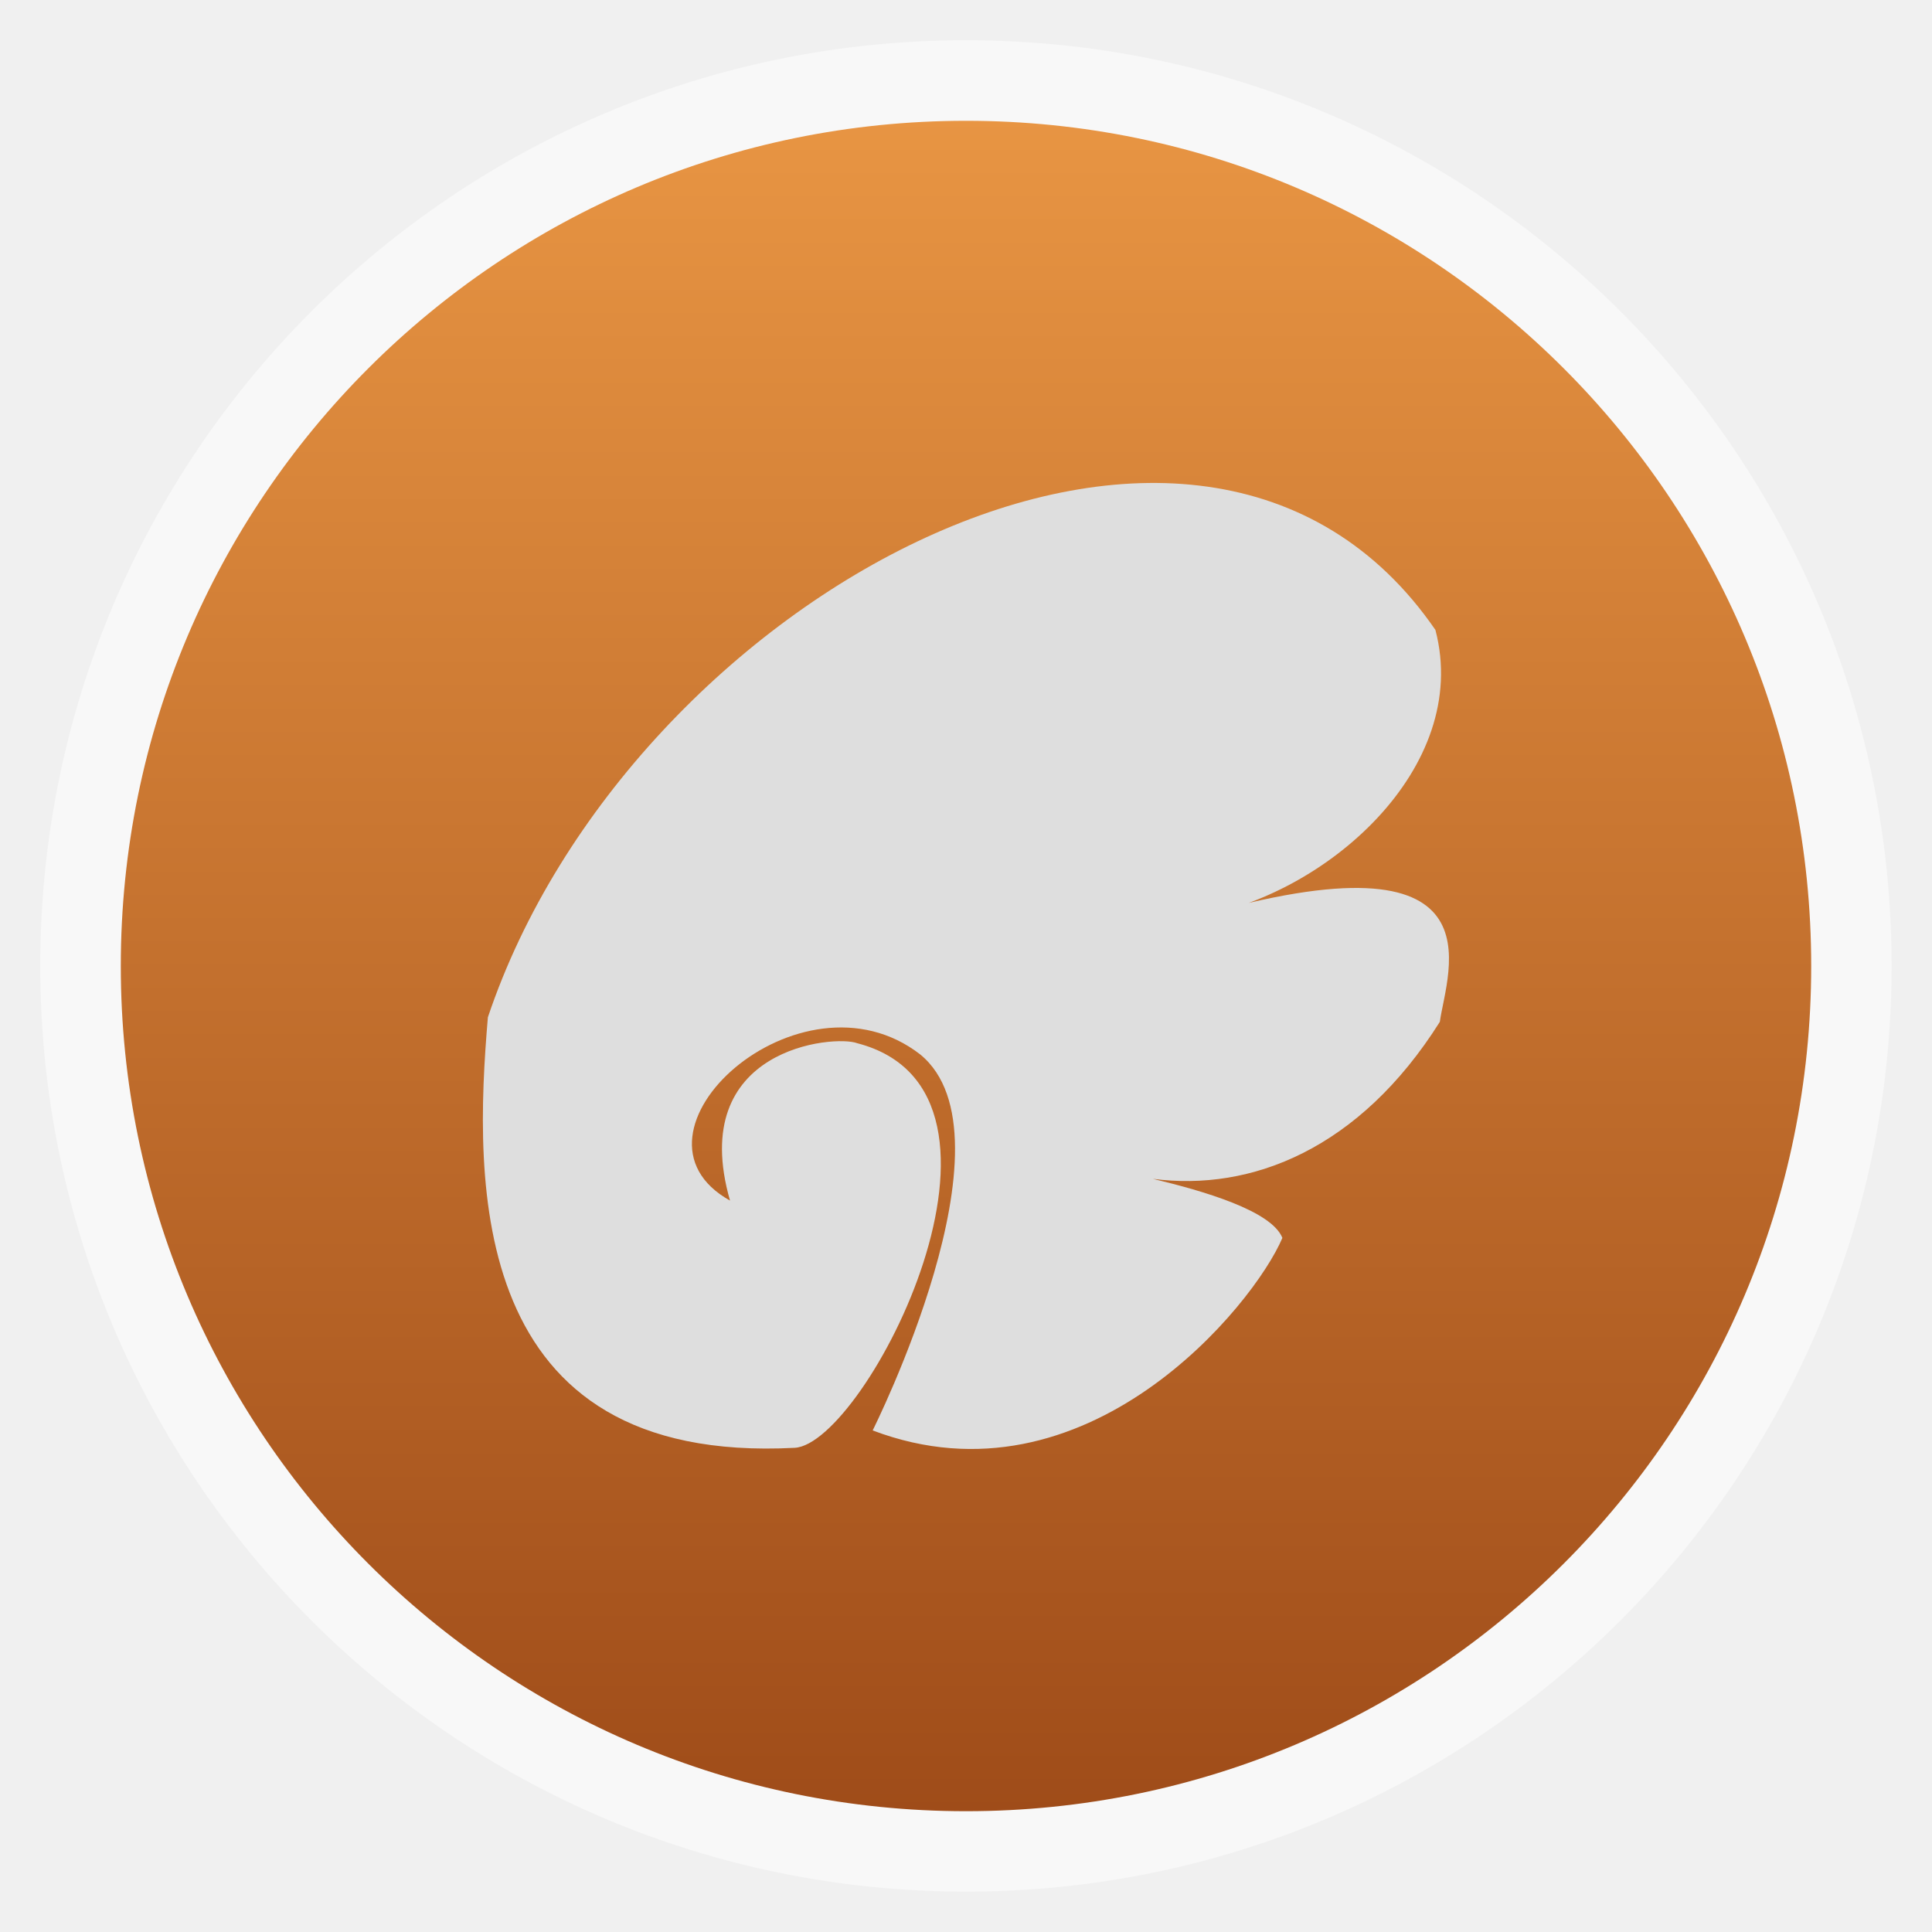
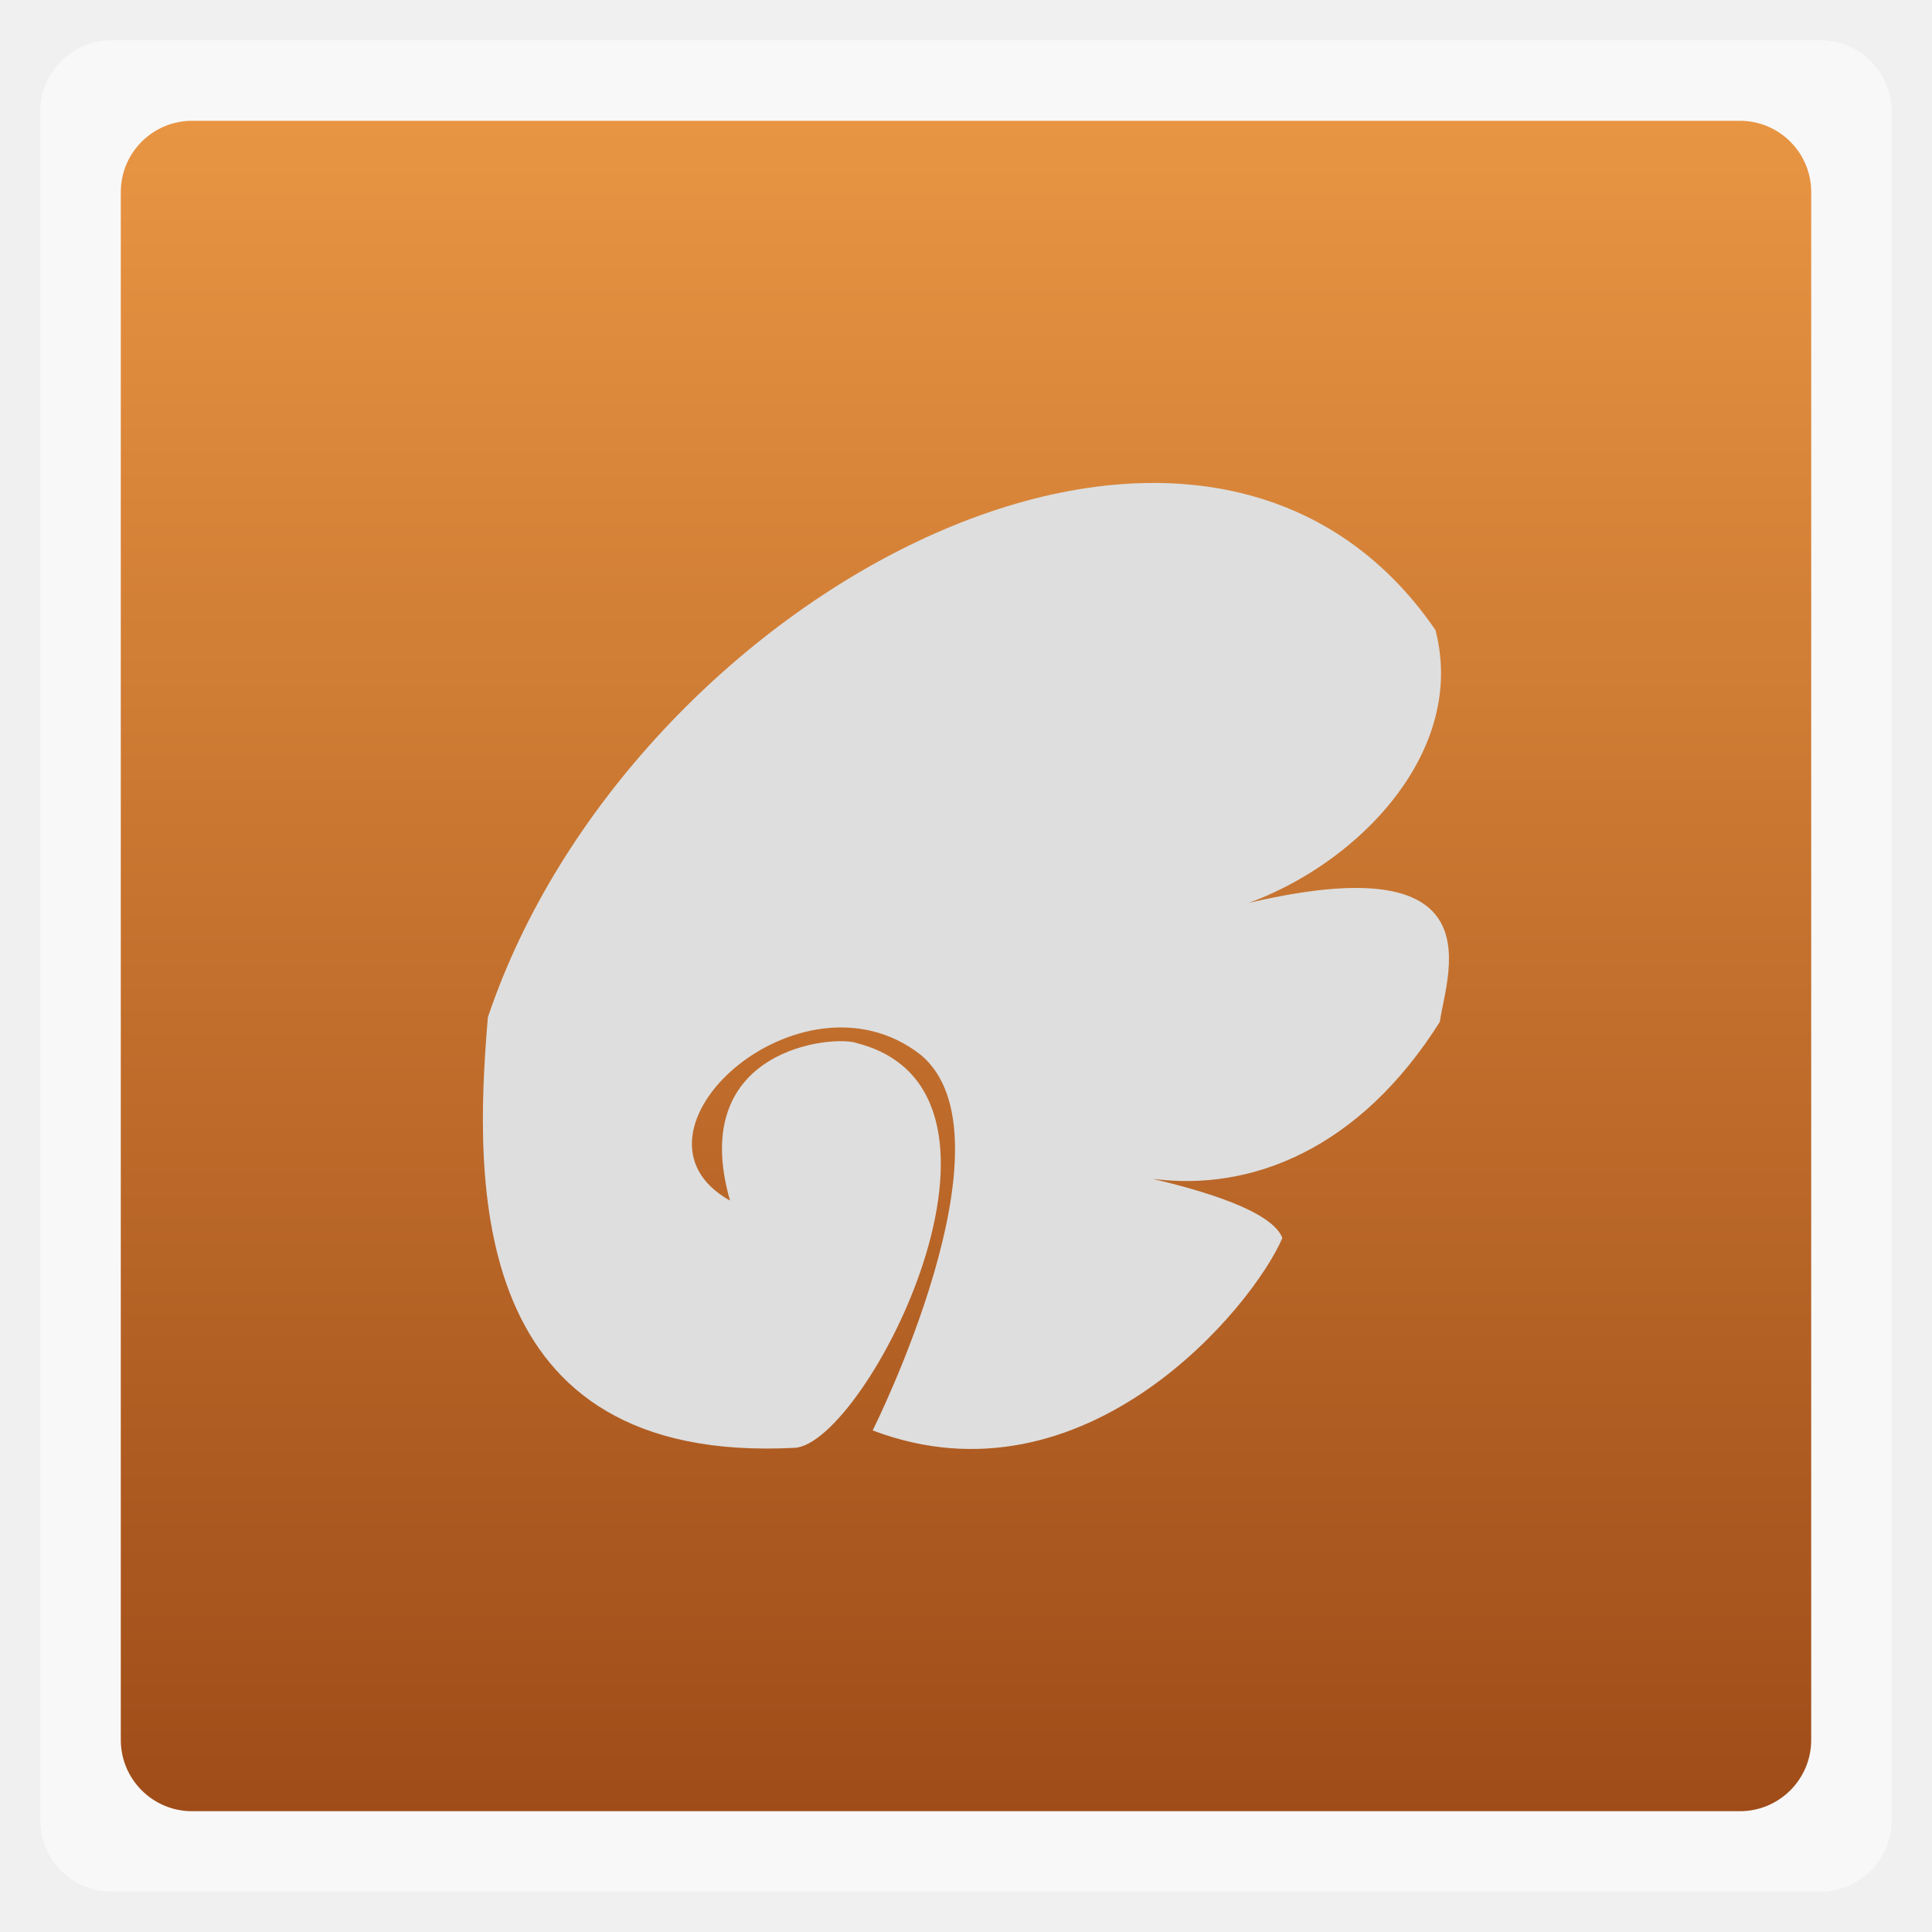
<svg xmlns="http://www.w3.org/2000/svg" xmlns:xlink="http://www.w3.org/1999/xlink" width="48" viewBox="0 0 13.547 13.547" height="48">
  <defs>
    <linearGradient id="0">
      <stop stop-color="#9f4c19" />
      <stop offset="1" stop-color="#e89543" />
    </linearGradient>
    <linearGradient xlink:href="#0" id="1" gradientUnits="userSpaceOnUse" gradientTransform="matrix(1.10525,0,0,1.10525,-134.2787,-295.7618)" y1="279.1" x2="0" y2="268.33" />
  </defs>
-   <rect height="12.982" rx="6.491" y="0.282" x="0.282" width="12.982" opacity="0.5" fill="#ffffff" fill-rule="evenodd" />
-   <rect height="11.853" rx="5.926" y="0.847" x="0.847" width="11.853" fill="url(#1)" fill-rule="evenodd" />
+   <rect height="12.982" rx="0.5" y="0.282" x="0.282" width="12.982" opacity="0.5" fill="#ffffff" fill-rule="evenodd" />
+   <rect height="11.853" rx="0.5" y="0.847" x="0.847" width="11.853" fill="url(#1)" fill-rule="evenodd" />
  <path d="m 5.119,8.419 c -0.308,-1.073 0.734,-1.165 0.892,-1.104 1.325,0.344 0.058,2.811 -0.439,2.837 -2.297,0.12 -2.25,-1.854 -2.151,-3.019 0.992,-2.952 4.993,-5.118 6.644,-2.716 0.255,0.97 -0.775,1.87 -1.683,2.013 2.186,-0.635 1.762,0.385 1.714,0.735 -0.564,0.895 -1.324,1.191 -2.012,1.101 0.355,0.085 0.831,0.223 0.908,0.414 -0.199,0.471 -1.375,1.918 -2.873,1.35 0,0 1.035,-2.061 0.334,-2.636 -0.842,-0.654 -2.175,0.557 -1.333,1.025 z" fill="#dedede" />
</svg>
